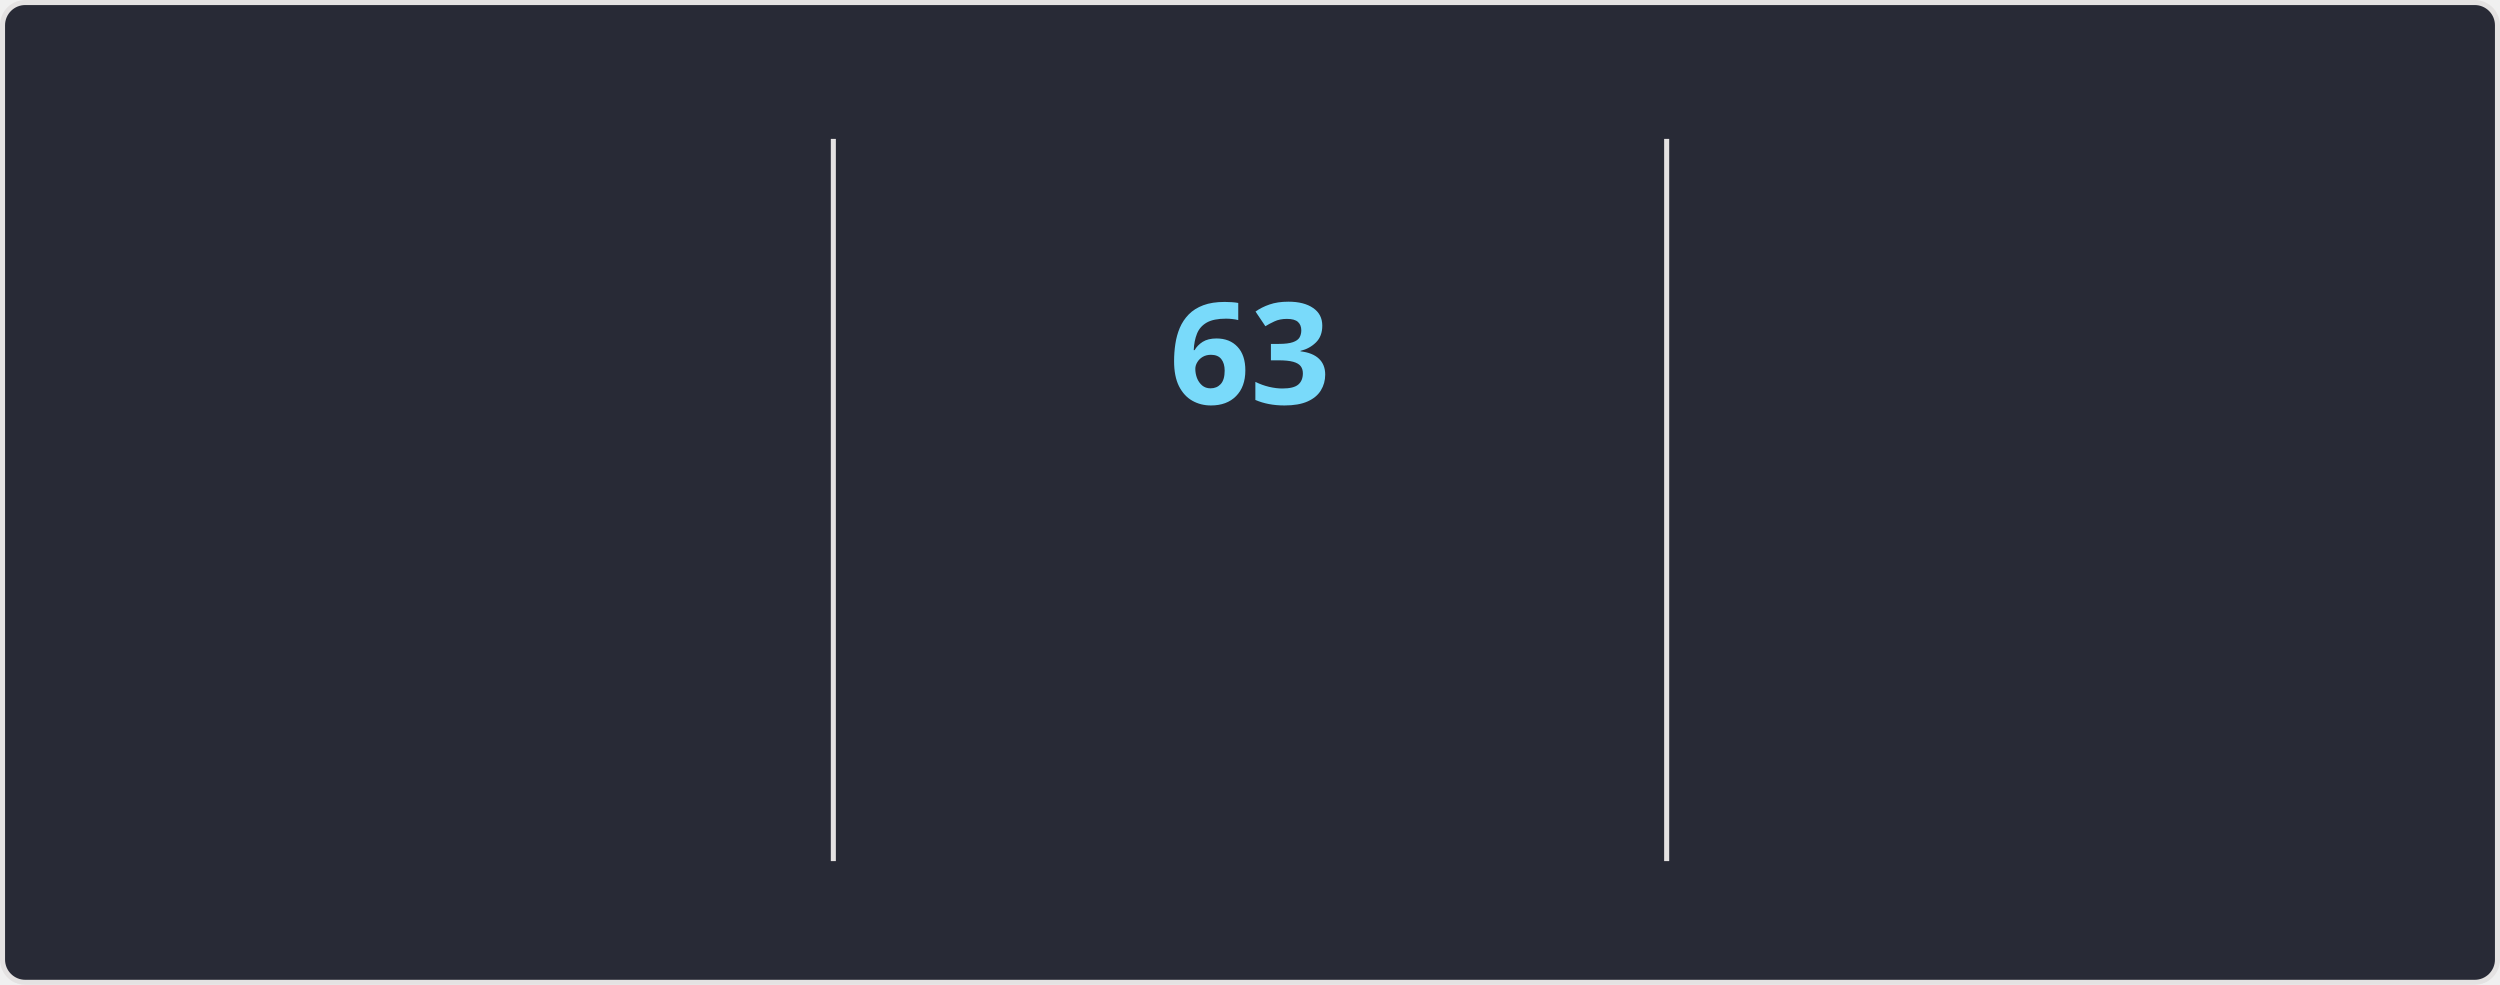
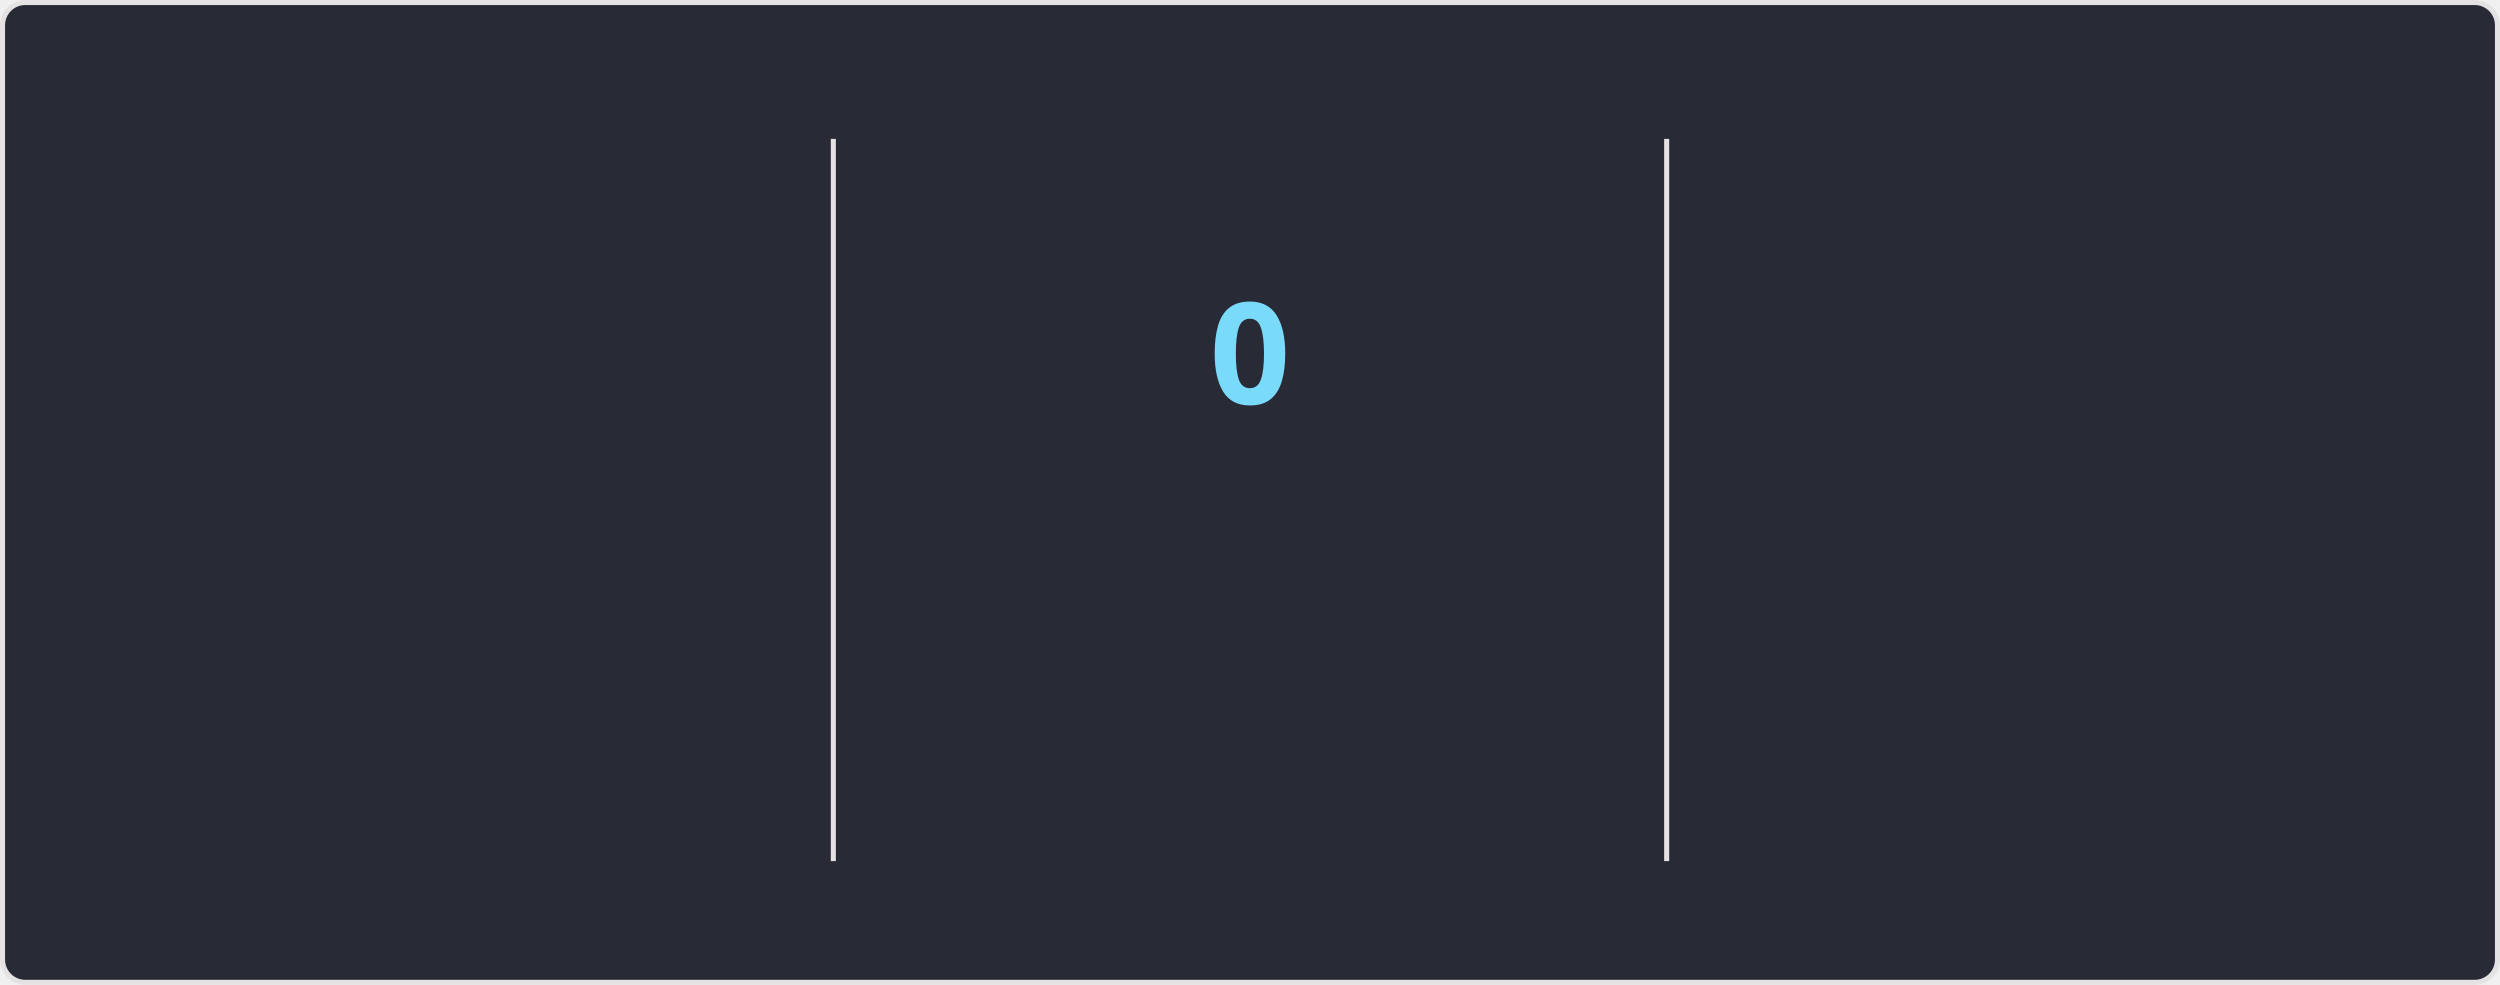
<svg xmlns="http://www.w3.org/2000/svg" style="isolation: isolate" viewBox="0 0 495 195" width="495px" height="195px" direction="ltr">
  <style>
    @keyframes currstreak {
      0% { font-size: 3px; opacity: 0.2; }
      80% { font-size: 34px; opacity: 1; }
      100% { font-size: 28px; opacity: 1; }
    }
    @keyframes fadein {
      0% { opacity: 0; }
      100% { opacity: 1; }
    }
    .big-number {
      font-family: "Segoe UI", Ubuntu, sans-serif;
      font-weight: 700;
      font-size: 28px;
      fill: #ff6e96;
    }
    .label {
      font-family: "Segoe UI", Ubuntu, sans-serif;
      font-weight: 400;
      font-size: 14px;
      fill: #ff6e96;
    }
    .range-text {
      font-family: "Segoe UI", Ubuntu, sans-serif;
      font-weight: 400;
      font-size: 12px;
      fill: #f8f8f2;
    }
    .current-streak-num {
      font-family: "Segoe UI", Ubuntu, sans-serif;
      font-weight: 700;
      font-size: 28px;
      fill: #79dafa;
    }</style>
  <defs>
    <clipPath id="outer_rectangle">
      <rect width="495" height="195" rx="4.5" />
    </clipPath>
    <mask id="mask_out_ring_behind_fire">
      <rect width="495" height="195" fill="white" />
      <ellipse id="mask-ellipse" cx="247.5" cy="32" rx="13" ry="18" fill="black" />
    </mask>
  </defs>
  <g clip-path="url(#outer_rectangle)">
    <g style="isolation: isolate">
      <rect fill="#282a36" rx="4.5" x="0.5" y="0.5" width="494" height="194" stroke="#e4e2e2" />
    </g>
    <g style="isolation: isolate">
      <line x1="165" y1="28" x2="165" y2="170" vector-effect="non-scaling-stroke" stroke-width="1" stroke="#e4e2e2" stroke-linejoin="miter" stroke-linecap="square" stroke-miterlimit="3" />
      <line x1="330" y1="28" x2="330" y2="170" vector-effect="non-scaling-stroke" stroke-width="1" stroke="#e4e2e2" stroke-linejoin="miter" stroke-linecap="square" stroke-miterlimit="3" />
    </g>
    <g style="isolation: isolate">
      <g transform="translate(82.5, 48)">
        <text x="0" y="32" stroke-width="0" text-anchor="middle" class="big-number" style="opacity: 0; animation: fadein 0.5s linear forwards 0.6s">
            5.8K
          </text>
      </g>
      <g transform="translate(82.5, 84)">
        <text x="0" y="32" stroke-width="0" text-anchor="middle" class="label" style="opacity: 0; animation: fadein 0.5s linear forwards 0.7s">
            Total Contributions
          </text>
      </g>
      <g transform="translate(82.5, 114)">
        <text x="0" y="32" stroke-width="0" text-anchor="middle" class="range-text" style="opacity: 0; animation: fadein 0.5s linear forwards 0.8s">
-             Sep 7 - Present
+             Sep 14 - Present
          </text>
      </g>
    </g>
    <g style="isolation: isolate">
      <g mask="url(#mask_out_ring_behind_fire)">
        <circle cx="247.5" cy="71" r="40" fill="none" stroke="#ff6e96" stroke-width="5" style="opacity: 0; animation: fadein 0.5s linear forwards 0.4s" />
      </g>
      <g transform="translate(247.5, 19.5)" stroke-opacity="0" style="opacity: 0; animation: fadein 0.5s linear forwards 0.6s">
        <path d="M -12 -0.5 L 15 -0.5 L 15 23.5 L -12 23.5 L -12 -0.5 Z" fill="none" />
        <path d="M 1.5 0.67 C 1.5 0.67 2.24 3.32 2.24 5.47 C 2.24 7.53 0.89 9.2 -1.17 9.2 C -3.23 9.2 -4.79 7.53 -4.79 5.47 L -4.76 5.11 C -6.78 7.51 -8 10.62 -8 13.99 C -8 18.41 -4.42 22 0 22 C 4.42 22 8 18.41 8 13.99 C 8 8.6 5.41 3.79 1.5 0.67 Z M -0.29 19 C -2.07 19 -3.51 17.6 -3.51 15.86 C -3.51 14.24 -2.46 13.1 -0.7 12.74 C 1.07 12.38 2.9 11.53 3.92 10.16 C 4.31 11.45 4.51 12.81 4.51 14.2 C 4.51 16.85 2.36 19 -0.29 19 Z" fill="#ff6e96" stroke-opacity="0" />
      </g>
      <g transform="translate(247.5, 48)">
        <text x="0" y="32" stroke-width="0" text-anchor="middle" class="current-streak-num" style="animation: currstreak 0.6s linear forwards">
-             63
+             0
          </text>
      </g>
      <g transform="translate(247.5, 108)">
        <text x="0" y="32" stroke-width="0" text-anchor="middle" class="label" style="opacity: 0; animation: fadein 0.5s linear forwards 0.9s">
            Current Streak
          </text>
      </g>
      <g transform="translate(247.5, 145)">
        <text x="0" y="21" stroke-width="0" text-anchor="middle" class="range-text" style="opacity: 0; animation: fadein 0.5s linear forwards 0.9s">
-             Jul 12 - Sep 12
+             0 days
          </text>
      </g>
    </g>
    <g style="isolation: isolate">
      <g transform="translate(412.5, 48)">
        <text x="0" y="32" stroke-width="0" text-anchor="middle" class="big-number" style="opacity: 0; animation: fadein 0.5s linear forwards 1.2s">
            63
          </text>
      </g>
      <g transform="translate(412.5, 84)">
        <text x="0" y="32" stroke-width="0" text-anchor="middle" class="label" style="opacity: 0; animation: fadein 0.5s linear forwards 1.3s">
            Longest Streak
          </text>
      </g>
      <g transform="translate(412.5, 114)">
        <text x="0" y="32" stroke-width="0" text-anchor="middle" class="range-text" style="opacity: 0; animation: fadein 0.5s linear forwards 1.4s">
            Jul 12 - Sep 12
          </text>
      </g>
    </g>
  </g>
</svg>
